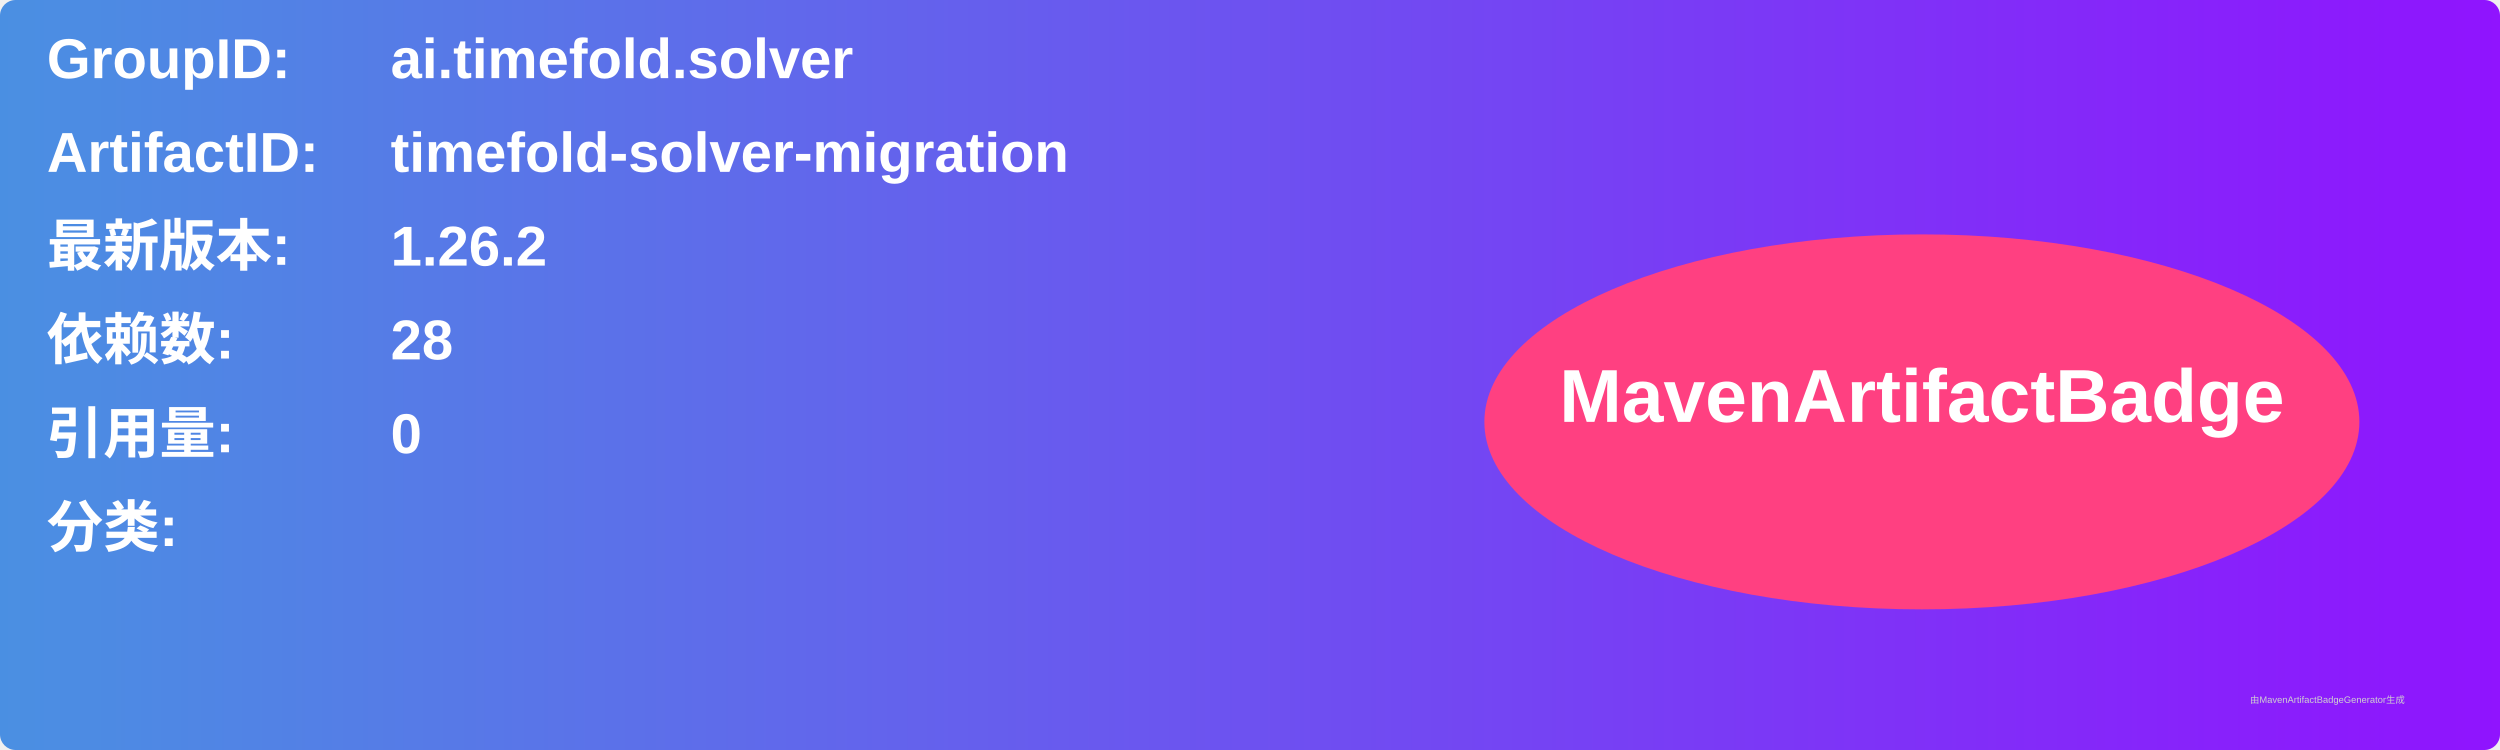
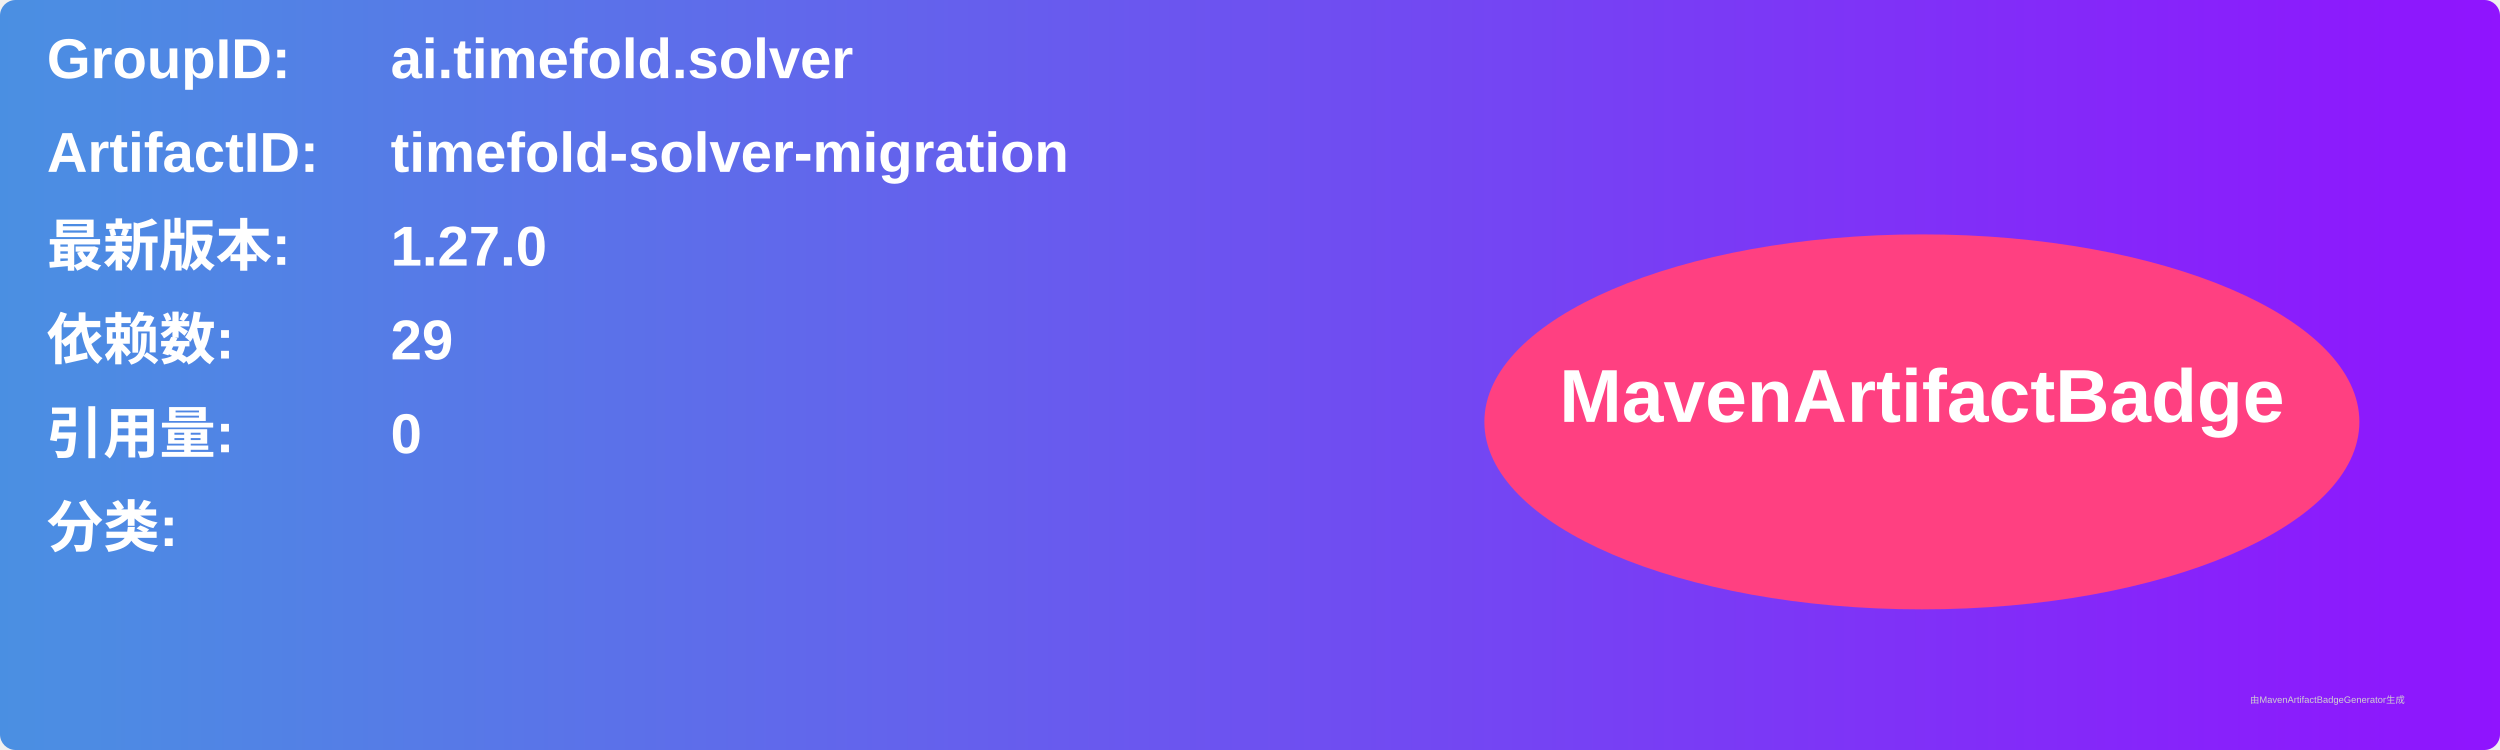
<svg xmlns="http://www.w3.org/2000/svg" width="800" height="240" viewBox="0 0 800 240">
  <linearGradient id="grad" x1="0%" y1="0%" x2="100%" y2="0%">
    <stop offset="0%" stop-color="#4a90e2" />
    <stop offset="100%" stop-color="#9013fe" />
  </linearGradient>
  <rect width="100%" height="100%" rx="5" ry="5" fill="url(#grad)" />
  <g transform="translate(15, 15)">
    <text x="0" y="10" font-family="Arial" font-size="18" fill="white" font-weight="bold" width="260">GroupID:</text>
    <text x="110" y="10" font-family="Arial" font-size="18" fill="white" font-weight="bold" width="460">ai.timefold.solver</text>
    <text x="0" y="40" font-family="Arial" font-size="18" fill="white" font-weight="bold" width="260">ArtifactID:</text>
    <text x="110" y="40" font-family="Arial" font-size="18" fill="white" font-weight="bold" width="460">timefold-solver-migration</text>
    <text x="0" y="70" font-family="Arial" font-size="18" fill="white" font-weight="bold">最新版本:</text>
    <text x="110" y="70" font-family="Arial" font-size="18" fill="white" font-weight="bold">
-       <tspan font-weight="bold">1.26.2</tspan>
+       <tspan font-weight="bold">1.27.0</tspan>
    </text>
    <text x="0" y="100" font-family="Arial" font-size="18" fill="white" font-weight="bold">依赖数: </text>
    <text x="110" y="100" font-family="Arial" font-size="18" fill="white">
-       <tspan font-weight="bold">28</tspan>
+       <tspan font-weight="bold">29</tspan>
    </text>
    <text x="0" y="130" font-family="Arial" font-size="18" fill="white" font-weight="bold">引用量: </text>
    <text x="110" y="130" font-family="Arial" font-size="18" fill="white">
      <tspan font-weight="bold">0</tspan>
    </text>
    <text x="0" y="160" font-family="Arial" font-size="18" fill="white" font-weight="bold">分类:</text>
    <text x="10" y="190" font-family="Arial" font-size="10" fill="white">
      <tspan font-weight="bold" />
    </text>
    <ellipse cx="600" cy="120" rx="140" ry="60" fill="#ff4081" />
    <text x="600" y="120" text-anchor="middle" font-family="Arial" font-size="24" fill="white" font-weight="bold">MavenArtifactBadge</text>
  </g>
  <text x="720" y="225" font-family="Arial" font-size="3" fill="#d0d0d0">由MavenArtifactBadgeGenerator生成</text>
</svg>
